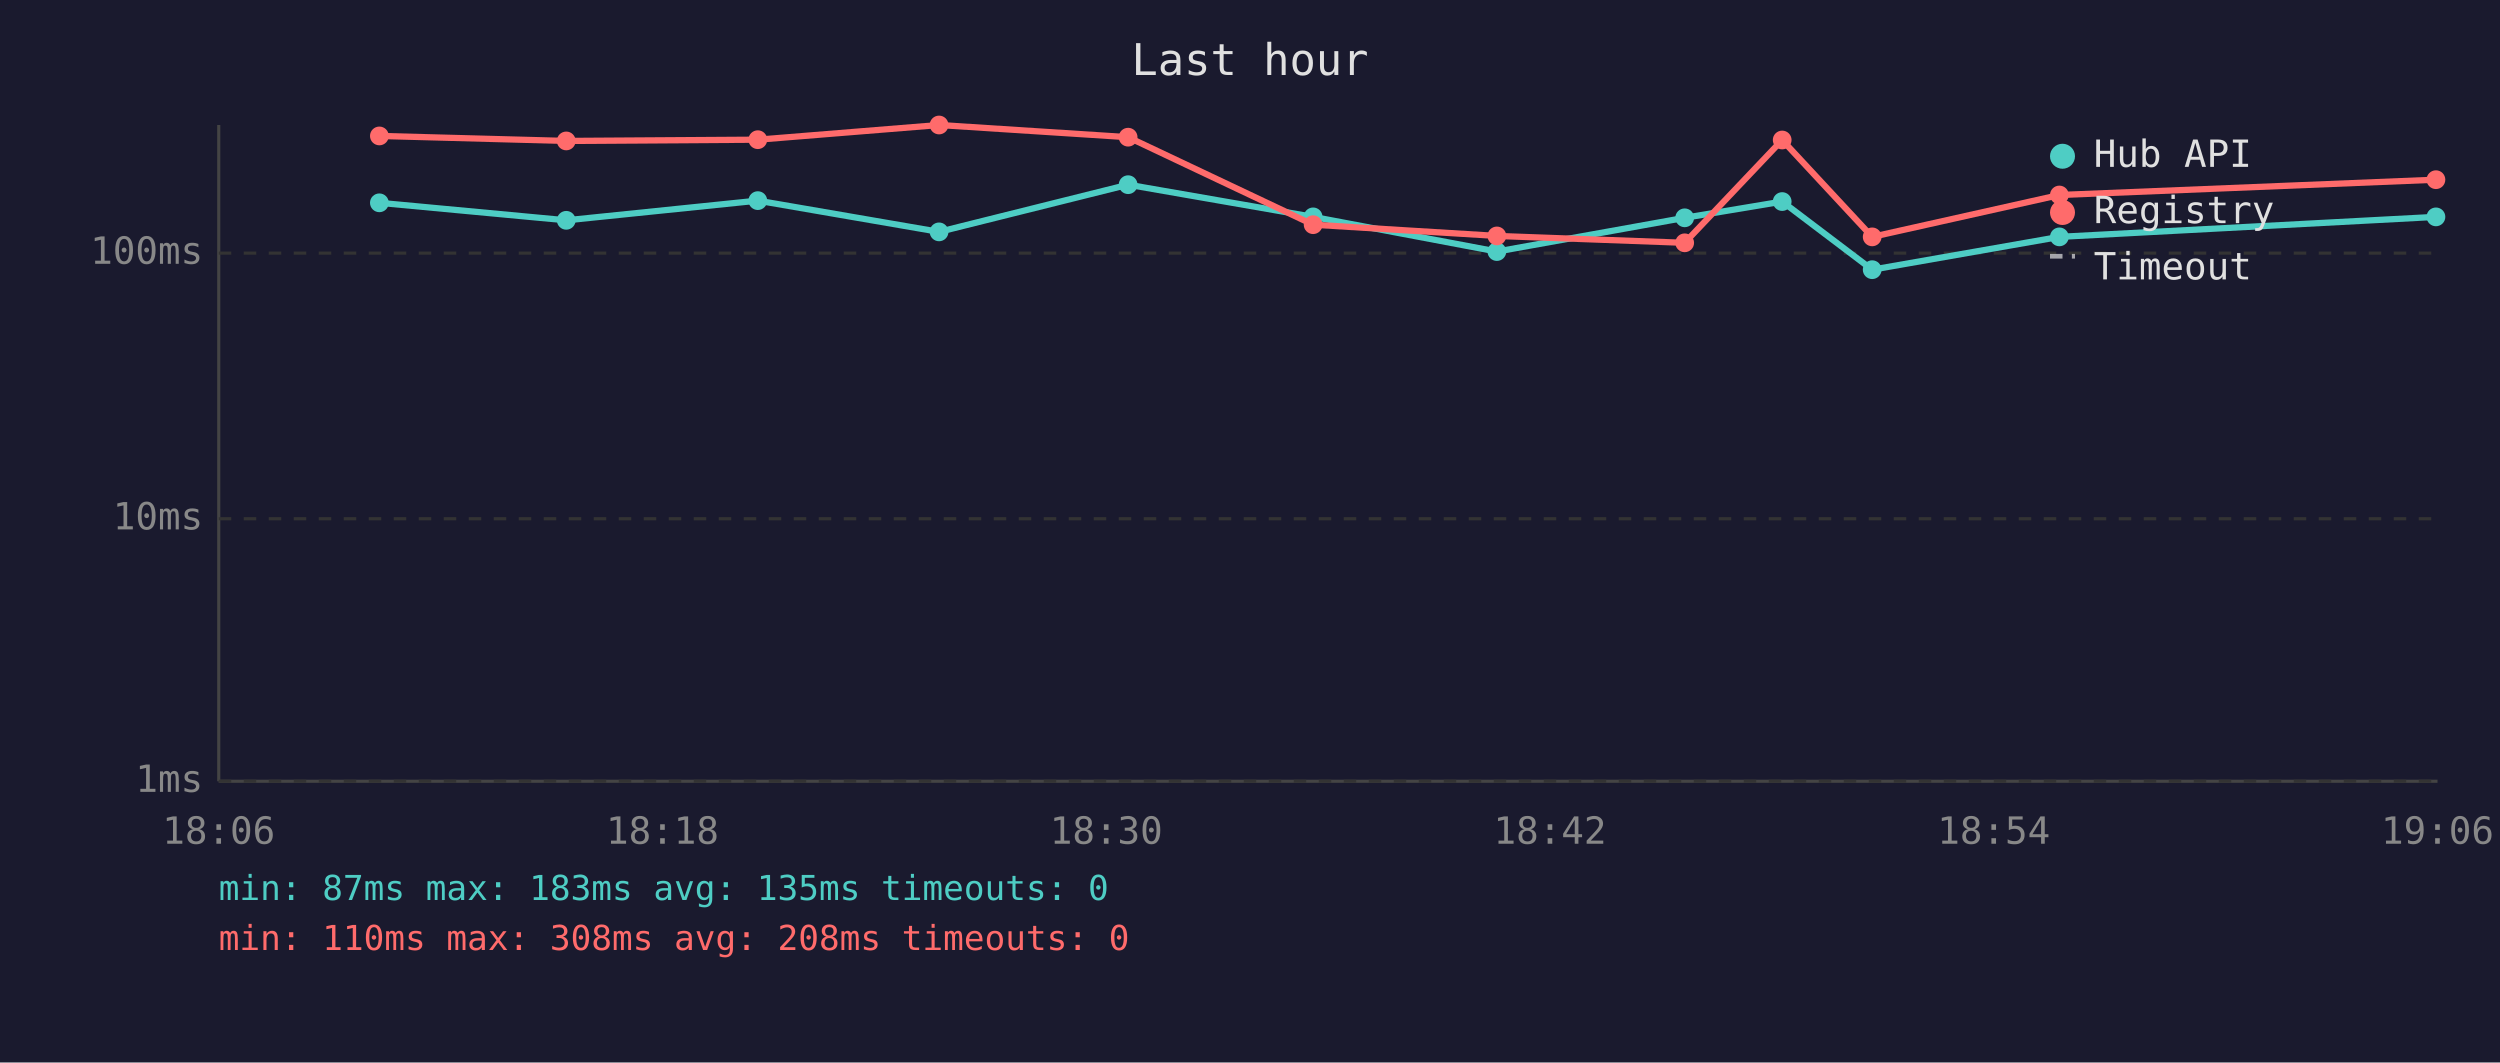
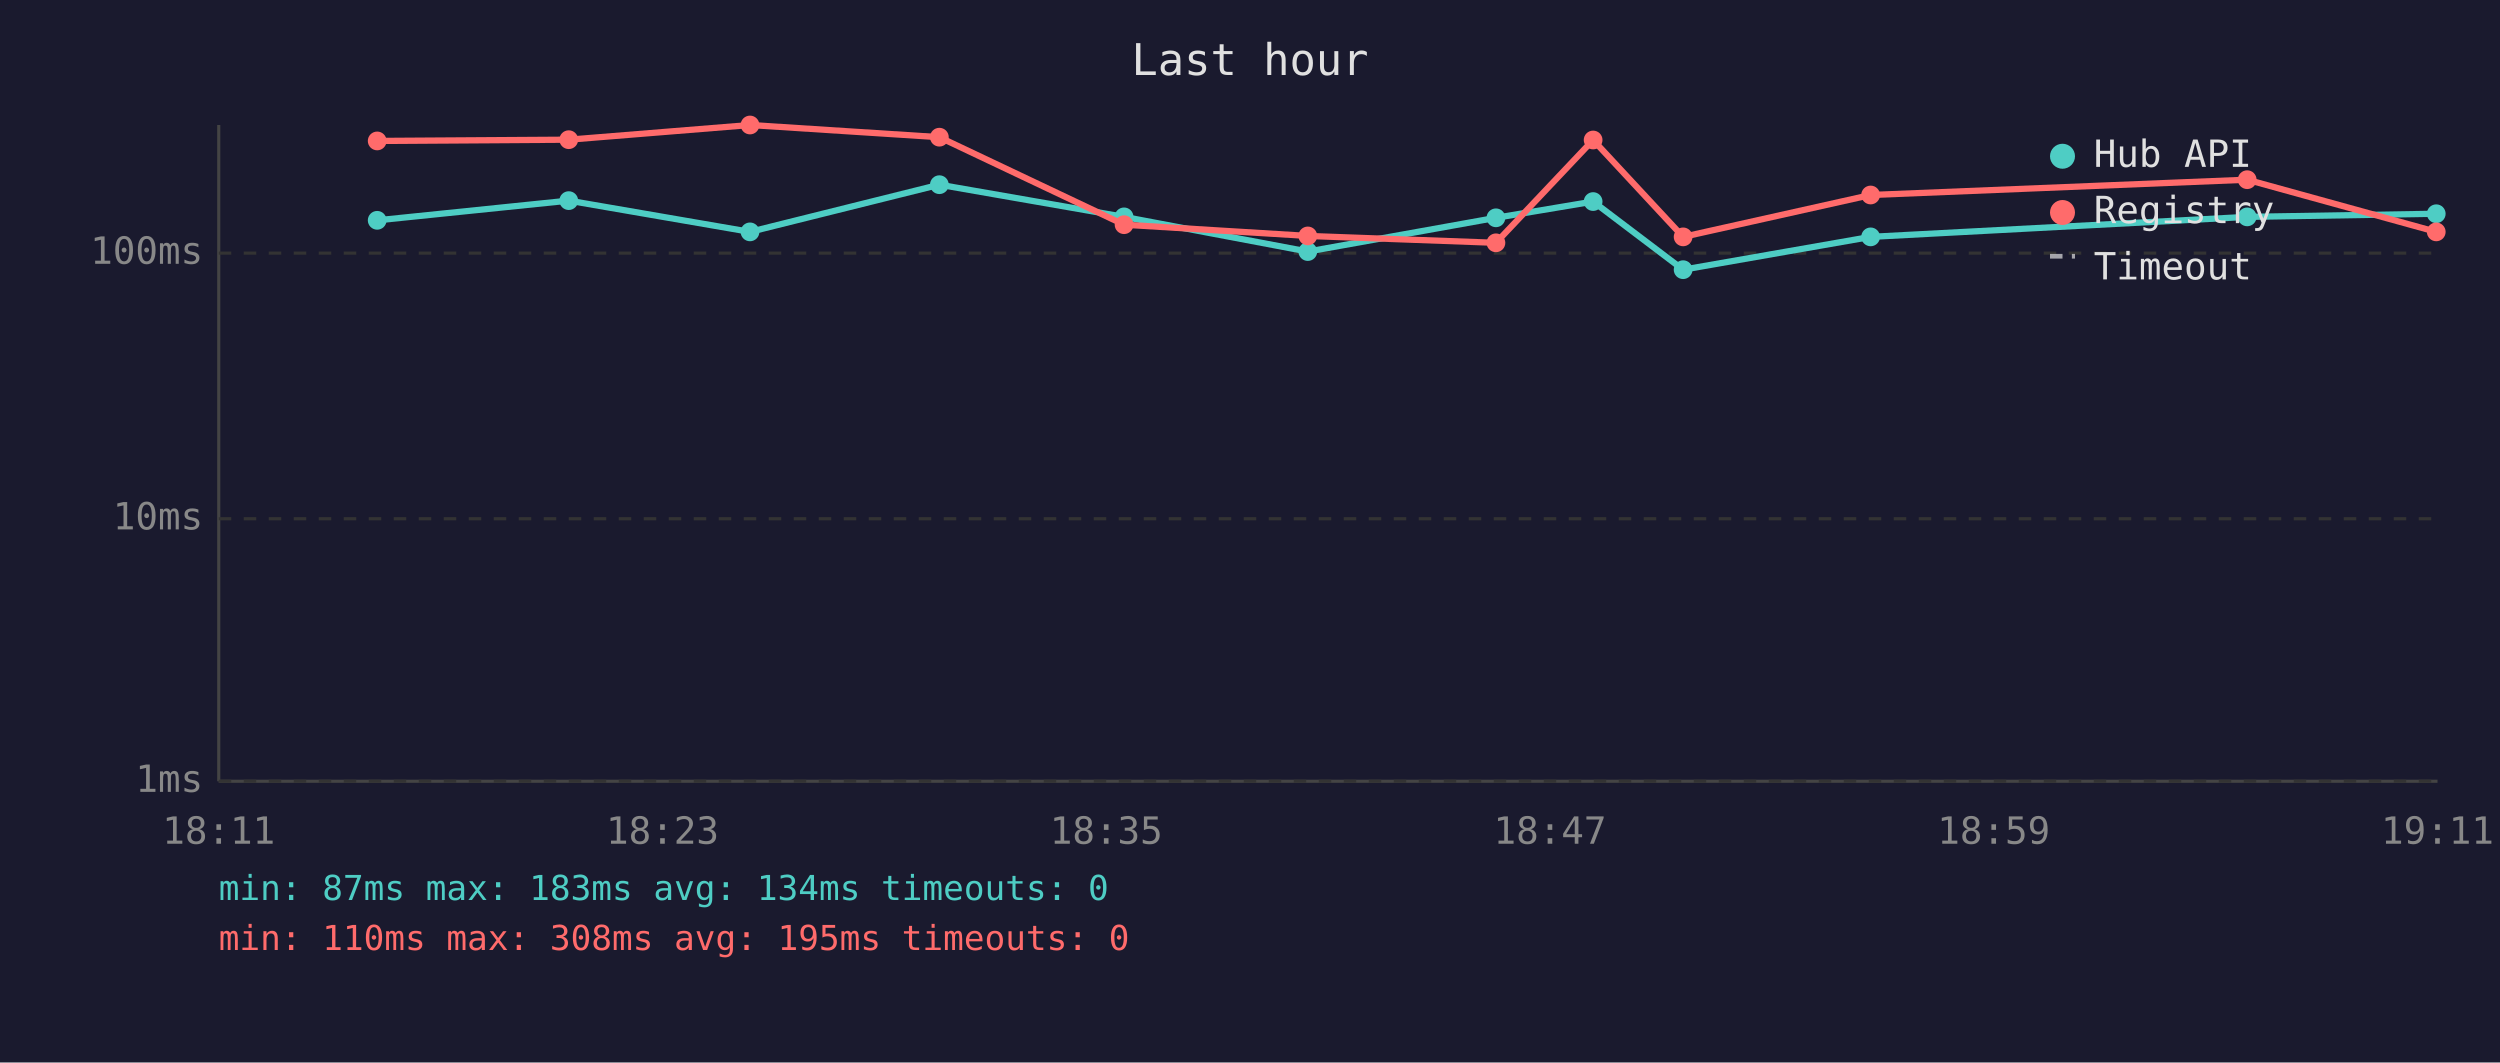
<svg xmlns="http://www.w3.org/2000/svg" viewBox="0 0 800 340" font-family="monospace" font-size="12">
  <rect width="800" height="340" fill="#1a1a2e" />
  <text x="400" y="24" fill="#e0e0e0" font-size="14" text-anchor="middle">Last hour</text>
  <line x1="70" y1="40" x2="70" y2="250" stroke="#444" stroke-width="1" />
  <line x1="70" y1="250" x2="780" y2="250" stroke="#444" stroke-width="1" />
  <line x1="70" y1="250" x2="780" y2="250" stroke="#333" stroke-width="1" stroke-dasharray="4" />
  <text x="65" y="250" fill="#888" text-anchor="end" dominant-baseline="middle">1ms</text>
  <line x1="70" y1="166" x2="780" y2="166" stroke="#333" stroke-width="1" stroke-dasharray="4" />
  <text x="65" y="166" fill="#888" text-anchor="end" dominant-baseline="middle">10ms</text>
  <line x1="70" y1="81" x2="780" y2="81" stroke="#333" stroke-width="1" stroke-dasharray="4" />
  <text x="65" y="81" fill="#888" text-anchor="end" dominant-baseline="middle">100ms</text>
-   <text x="70" y="270" fill="#888" text-anchor="middle">18:06</text>
-   <text x="212" y="270" fill="#888" text-anchor="middle">18:18</text>
-   <text x="354" y="270" fill="#888" text-anchor="middle">18:30</text>
-   <text x="496" y="270" fill="#888" text-anchor="middle">18:42</text>
-   <text x="638" y="270" fill="#888" text-anchor="middle">18:54</text>
-   <text x="780" y="270" fill="#888" text-anchor="middle">19:06</text>
-   <polyline points="121.4,64.9 181.2,70.5 242.5,64.2 300.5,74.2 361.0,59.1 420.2,69.4 479.0,80.5 539.1,69.7 570.3,64.5 599.1,86.3 659.0,75.8 779.5,69.4" fill="none" stroke="#4ecdc4" stroke-width="2" opacity="1" />
-   <circle cx="121.4" cy="64.9" r="3" fill="#4ecdc4" />
-   <circle cx="181.2" cy="70.5" r="3" fill="#4ecdc4" />
-   <circle cx="242.5" cy="64.2" r="3" fill="#4ecdc4" />
-   <circle cx="300.5" cy="74.2" r="3" fill="#4ecdc4" />
-   <circle cx="361.0" cy="59.1" r="3" fill="#4ecdc4" />
-   <circle cx="420.2" cy="69.4" r="3" fill="#4ecdc4" />
-   <circle cx="479.0" cy="80.5" r="3" fill="#4ecdc4" />
-   <circle cx="539.1" cy="69.7" r="3" fill="#4ecdc4" />
-   <circle cx="570.3" cy="64.5" r="3" fill="#4ecdc4" />
-   <circle cx="599.1" cy="86.3" r="3" fill="#4ecdc4" />
-   <circle cx="659.0" cy="75.8" r="3" fill="#4ecdc4" />
-   <circle cx="779.5" cy="69.4" r="3" fill="#4ecdc4" />
-   <polyline points="121.4,43.5 181.2,45.1 242.5,44.7 300.5,40.0 361.0,43.9 420.2,71.9 479.0,75.5 539.1,77.7 570.3,44.8 599.1,75.8 659.0,62.4 779.5,57.5" fill="none" stroke="#ff6b6b" stroke-width="2" opacity="1" />
-   <circle cx="121.4" cy="43.5" r="3" fill="#ff6b6b" />
-   <circle cx="181.2" cy="45.1" r="3" fill="#ff6b6b" />
-   <circle cx="242.5" cy="44.7" r="3" fill="#ff6b6b" />
-   <circle cx="300.5" cy="40.0" r="3" fill="#ff6b6b" />
-   <circle cx="361.0" cy="43.9" r="3" fill="#ff6b6b" />
-   <circle cx="420.2" cy="71.9" r="3" fill="#ff6b6b" />
-   <circle cx="479.0" cy="75.5" r="3" fill="#ff6b6b" />
-   <circle cx="539.1" cy="77.7" r="3" fill="#ff6b6b" />
-   <circle cx="570.3" cy="44.8" r="3" fill="#ff6b6b" />
-   <circle cx="599.1" cy="75.8" r="3" fill="#ff6b6b" />
-   <circle cx="659.0" cy="62.4" r="3" fill="#ff6b6b" />
-   <circle cx="779.5" cy="57.5" r="3" fill="#ff6b6b" />
+   <text x="70" y="270" fill="#888" text-anchor="middle">18:11</text>
+   <text x="212" y="270" fill="#888" text-anchor="middle">18:23</text>
+   <text x="354" y="270" fill="#888" text-anchor="middle">18:35</text>
+   <text x="496" y="270" fill="#888" text-anchor="middle">18:47</text>
+   <text x="638" y="270" fill="#888" text-anchor="middle">18:59</text>
+   <text x="780" y="270" fill="#888" text-anchor="middle">19:11</text>
+   <polyline points="120.7,70.5 182.0,64.2 240.0,74.2 300.6,59.1 359.7,69.4 418.5,80.5 478.7,69.7 509.8,64.5 538.6,86.3 598.6,75.8 719.1,69.4 779.6,68.4" fill="none" stroke="#4ecdc4" stroke-width="2" opacity="1" />
+   <circle cx="120.7" cy="70.5" r="3" fill="#4ecdc4" />
+   <circle cx="182.0" cy="64.2" r="3" fill="#4ecdc4" />
+   <circle cx="240.0" cy="74.2" r="3" fill="#4ecdc4" />
+   <circle cx="300.6" cy="59.1" r="3" fill="#4ecdc4" />
+   <circle cx="359.7" cy="69.4" r="3" fill="#4ecdc4" />
+   <circle cx="418.5" cy="80.5" r="3" fill="#4ecdc4" />
+   <circle cx="478.7" cy="69.7" r="3" fill="#4ecdc4" />
+   <circle cx="509.8" cy="64.5" r="3" fill="#4ecdc4" />
+   <circle cx="538.6" cy="86.3" r="3" fill="#4ecdc4" />
+   <circle cx="598.6" cy="75.8" r="3" fill="#4ecdc4" />
+   <circle cx="719.1" cy="69.4" r="3" fill="#4ecdc4" />
+   <circle cx="779.6" cy="68.4" r="3" fill="#4ecdc4" />
+   <polyline points="120.7,45.1 182.0,44.7 240.0,40.0 300.6,43.9 359.7,71.9 418.5,75.5 478.7,77.7 509.8,44.8 538.6,75.8 598.6,62.4 719.1,57.5 779.6,74.2" fill="none" stroke="#ff6b6b" stroke-width="2" opacity="1" />
+   <circle cx="120.7" cy="45.1" r="3" fill="#ff6b6b" />
+   <circle cx="182.0" cy="44.7" r="3" fill="#ff6b6b" />
+   <circle cx="240.0" cy="40.0" r="3" fill="#ff6b6b" />
+   <circle cx="300.6" cy="43.9" r="3" fill="#ff6b6b" />
+   <circle cx="359.7" cy="71.9" r="3" fill="#ff6b6b" />
+   <circle cx="418.5" cy="75.5" r="3" fill="#ff6b6b" />
+   <circle cx="478.7" cy="77.7" r="3" fill="#ff6b6b" />
+   <circle cx="509.8" cy="44.8" r="3" fill="#ff6b6b" />
+   <circle cx="538.6" cy="75.8" r="3" fill="#ff6b6b" />
+   <circle cx="598.6" cy="62.4" r="3" fill="#ff6b6b" />
+   <circle cx="719.1" cy="57.5" r="3" fill="#ff6b6b" />
+   <circle cx="779.6" cy="74.2" r="3" fill="#ff6b6b" />
  <circle cx="660" cy="50" r="4" fill="#4ecdc4" />
  <text x="670" y="50" fill="#e0e0e0" dominant-baseline="middle">Hub API</text>
  <circle cx="660" cy="68" r="4" fill="#ff6b6b" />
  <text x="670" y="68" fill="#e0e0e0" dominant-baseline="middle">Registry</text>
  <line x1="656" y1="82" x2="664" y2="82" stroke="#e0e0e0" stroke-width="1.5" stroke-dasharray="4,3" opacity="0.7" />
  <text x="670" y="86" fill="#e0e0e0" dominant-baseline="middle">Timeout</text>
-   <text x="70" y="288" fill="#4ecdc4" font-size="11">min: 87ms  max: 183ms  avg: 135ms  timeouts: 0</text>
-   <text x="70" y="304" fill="#ff6b6b" font-size="11">min: 110ms  max: 308ms  avg: 208ms  timeouts: 0</text>
+   <text x="70" y="288" fill="#4ecdc4" font-size="11">min: 87ms  max: 183ms  avg: 134ms  timeouts: 0</text>
+   <text x="70" y="304" fill="#ff6b6b" font-size="11">min: 110ms  max: 308ms  avg: 195ms  timeouts: 0</text>
</svg>
